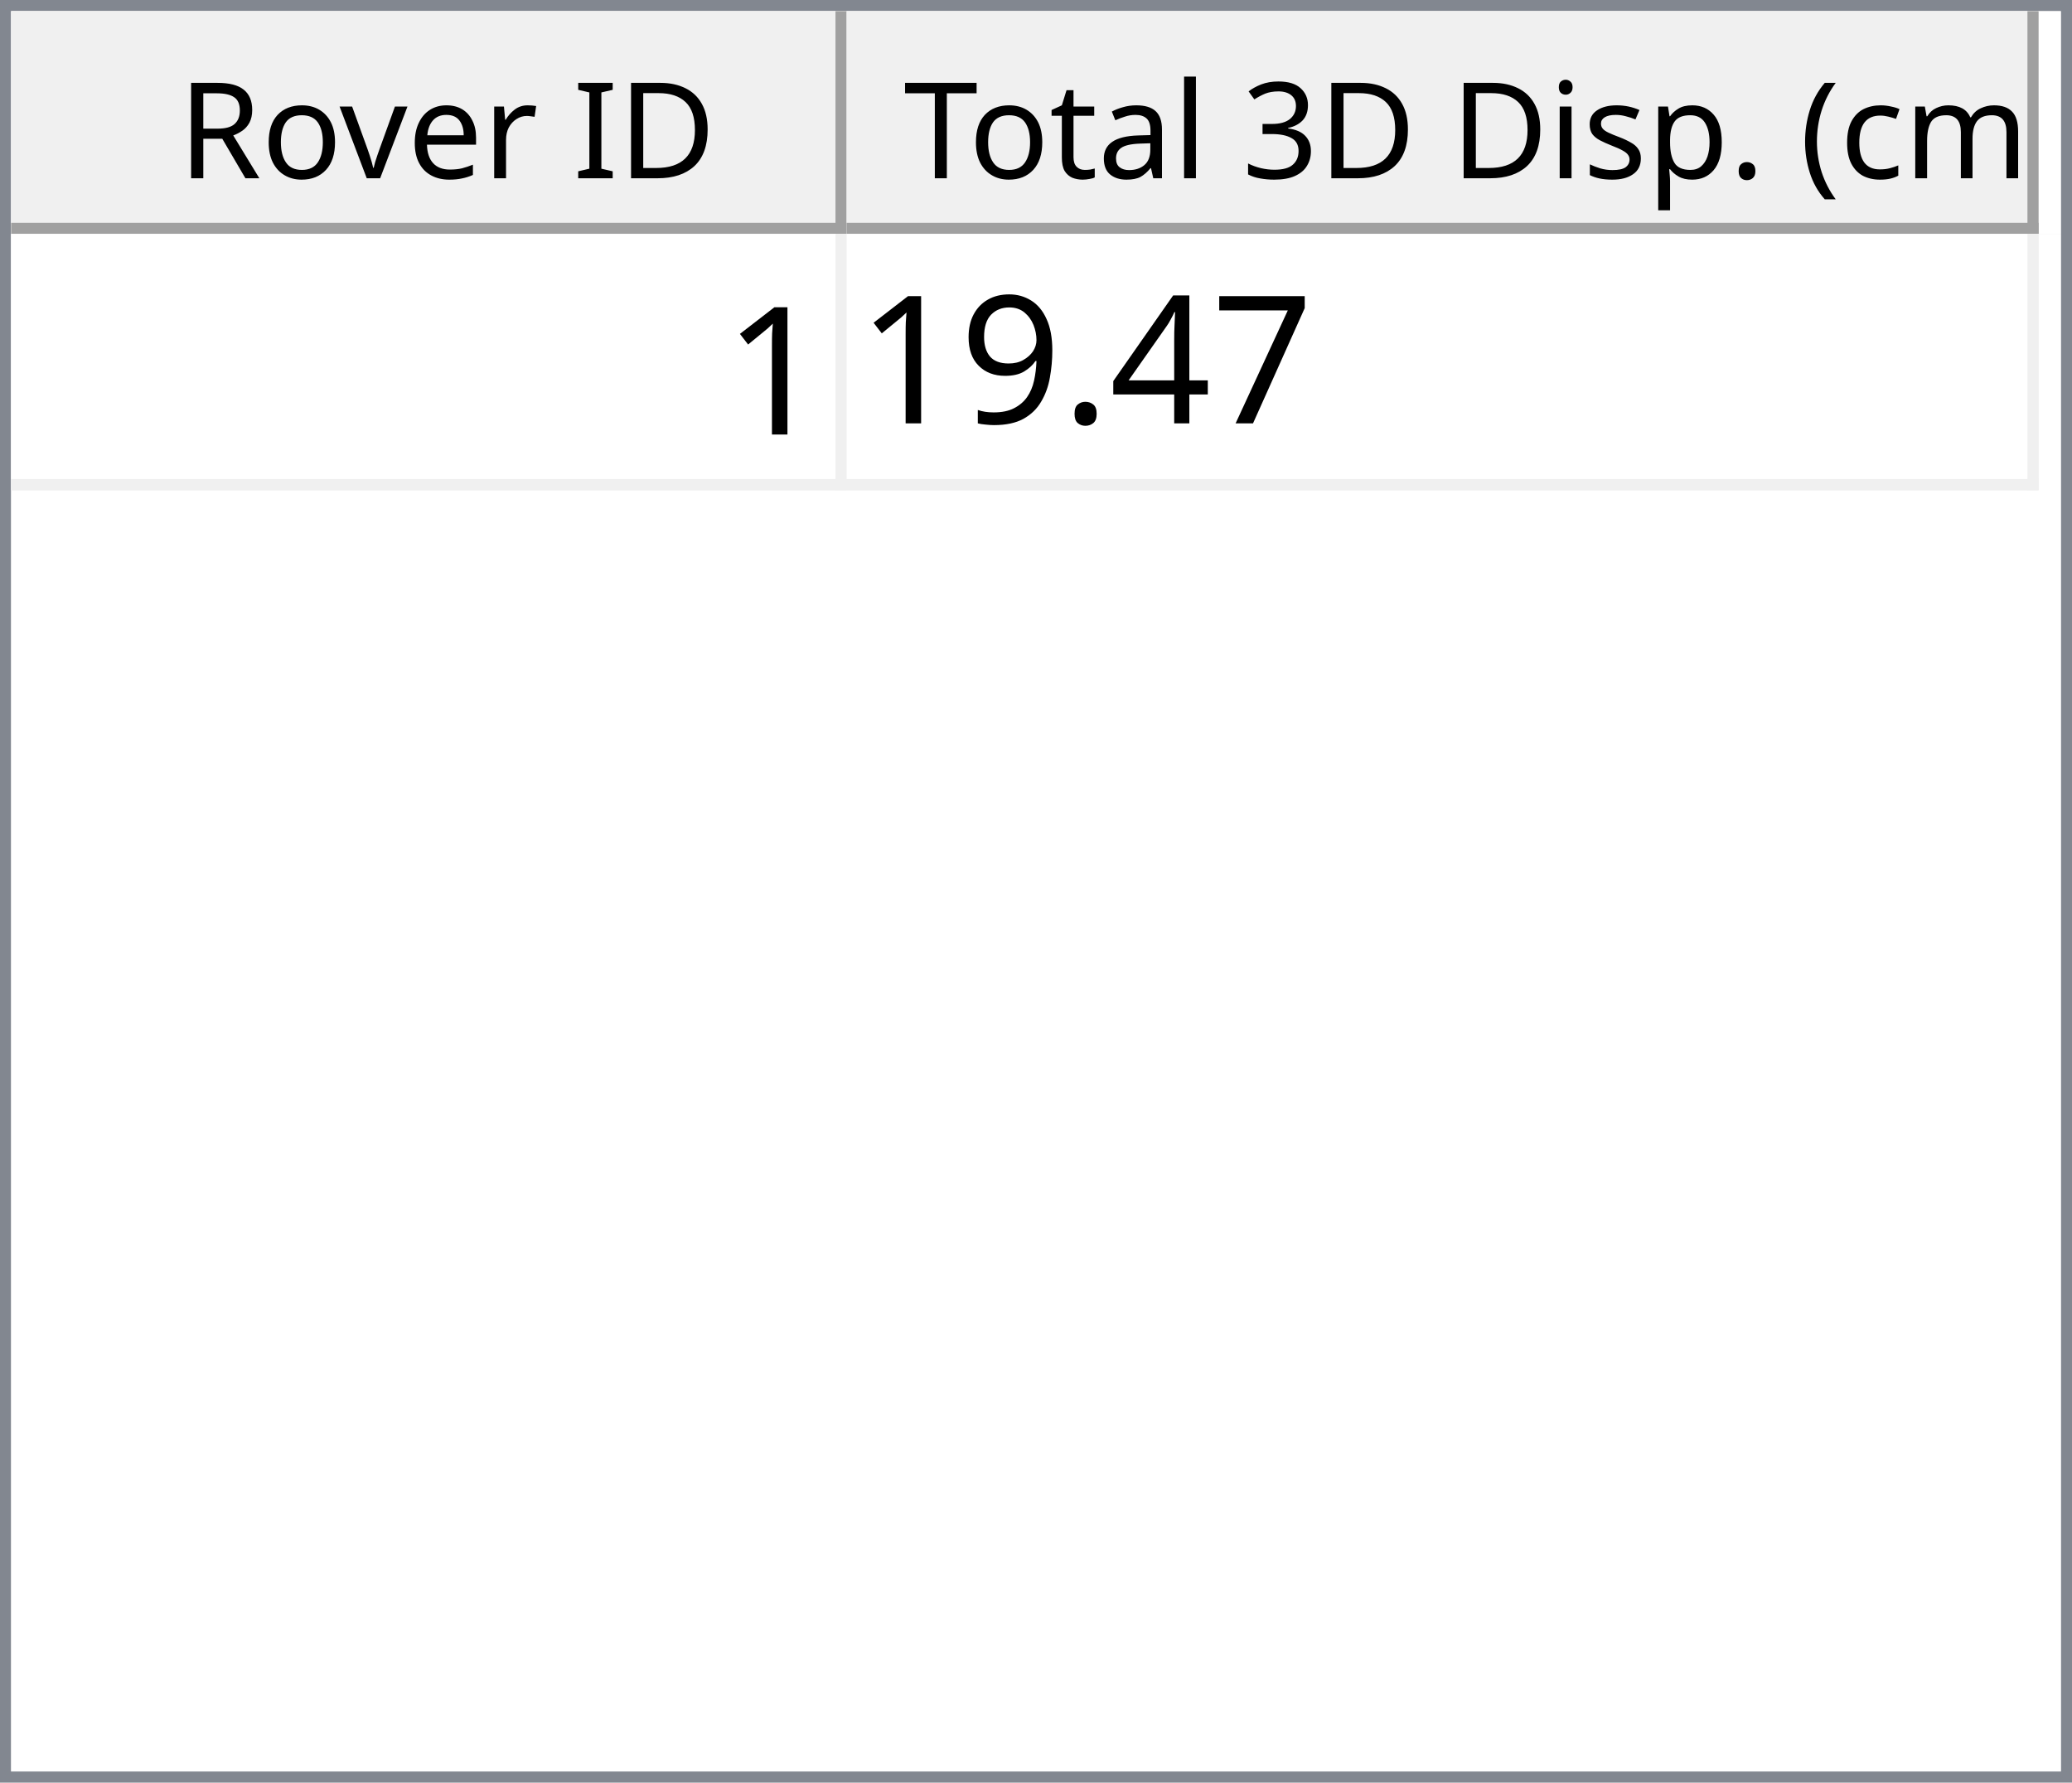
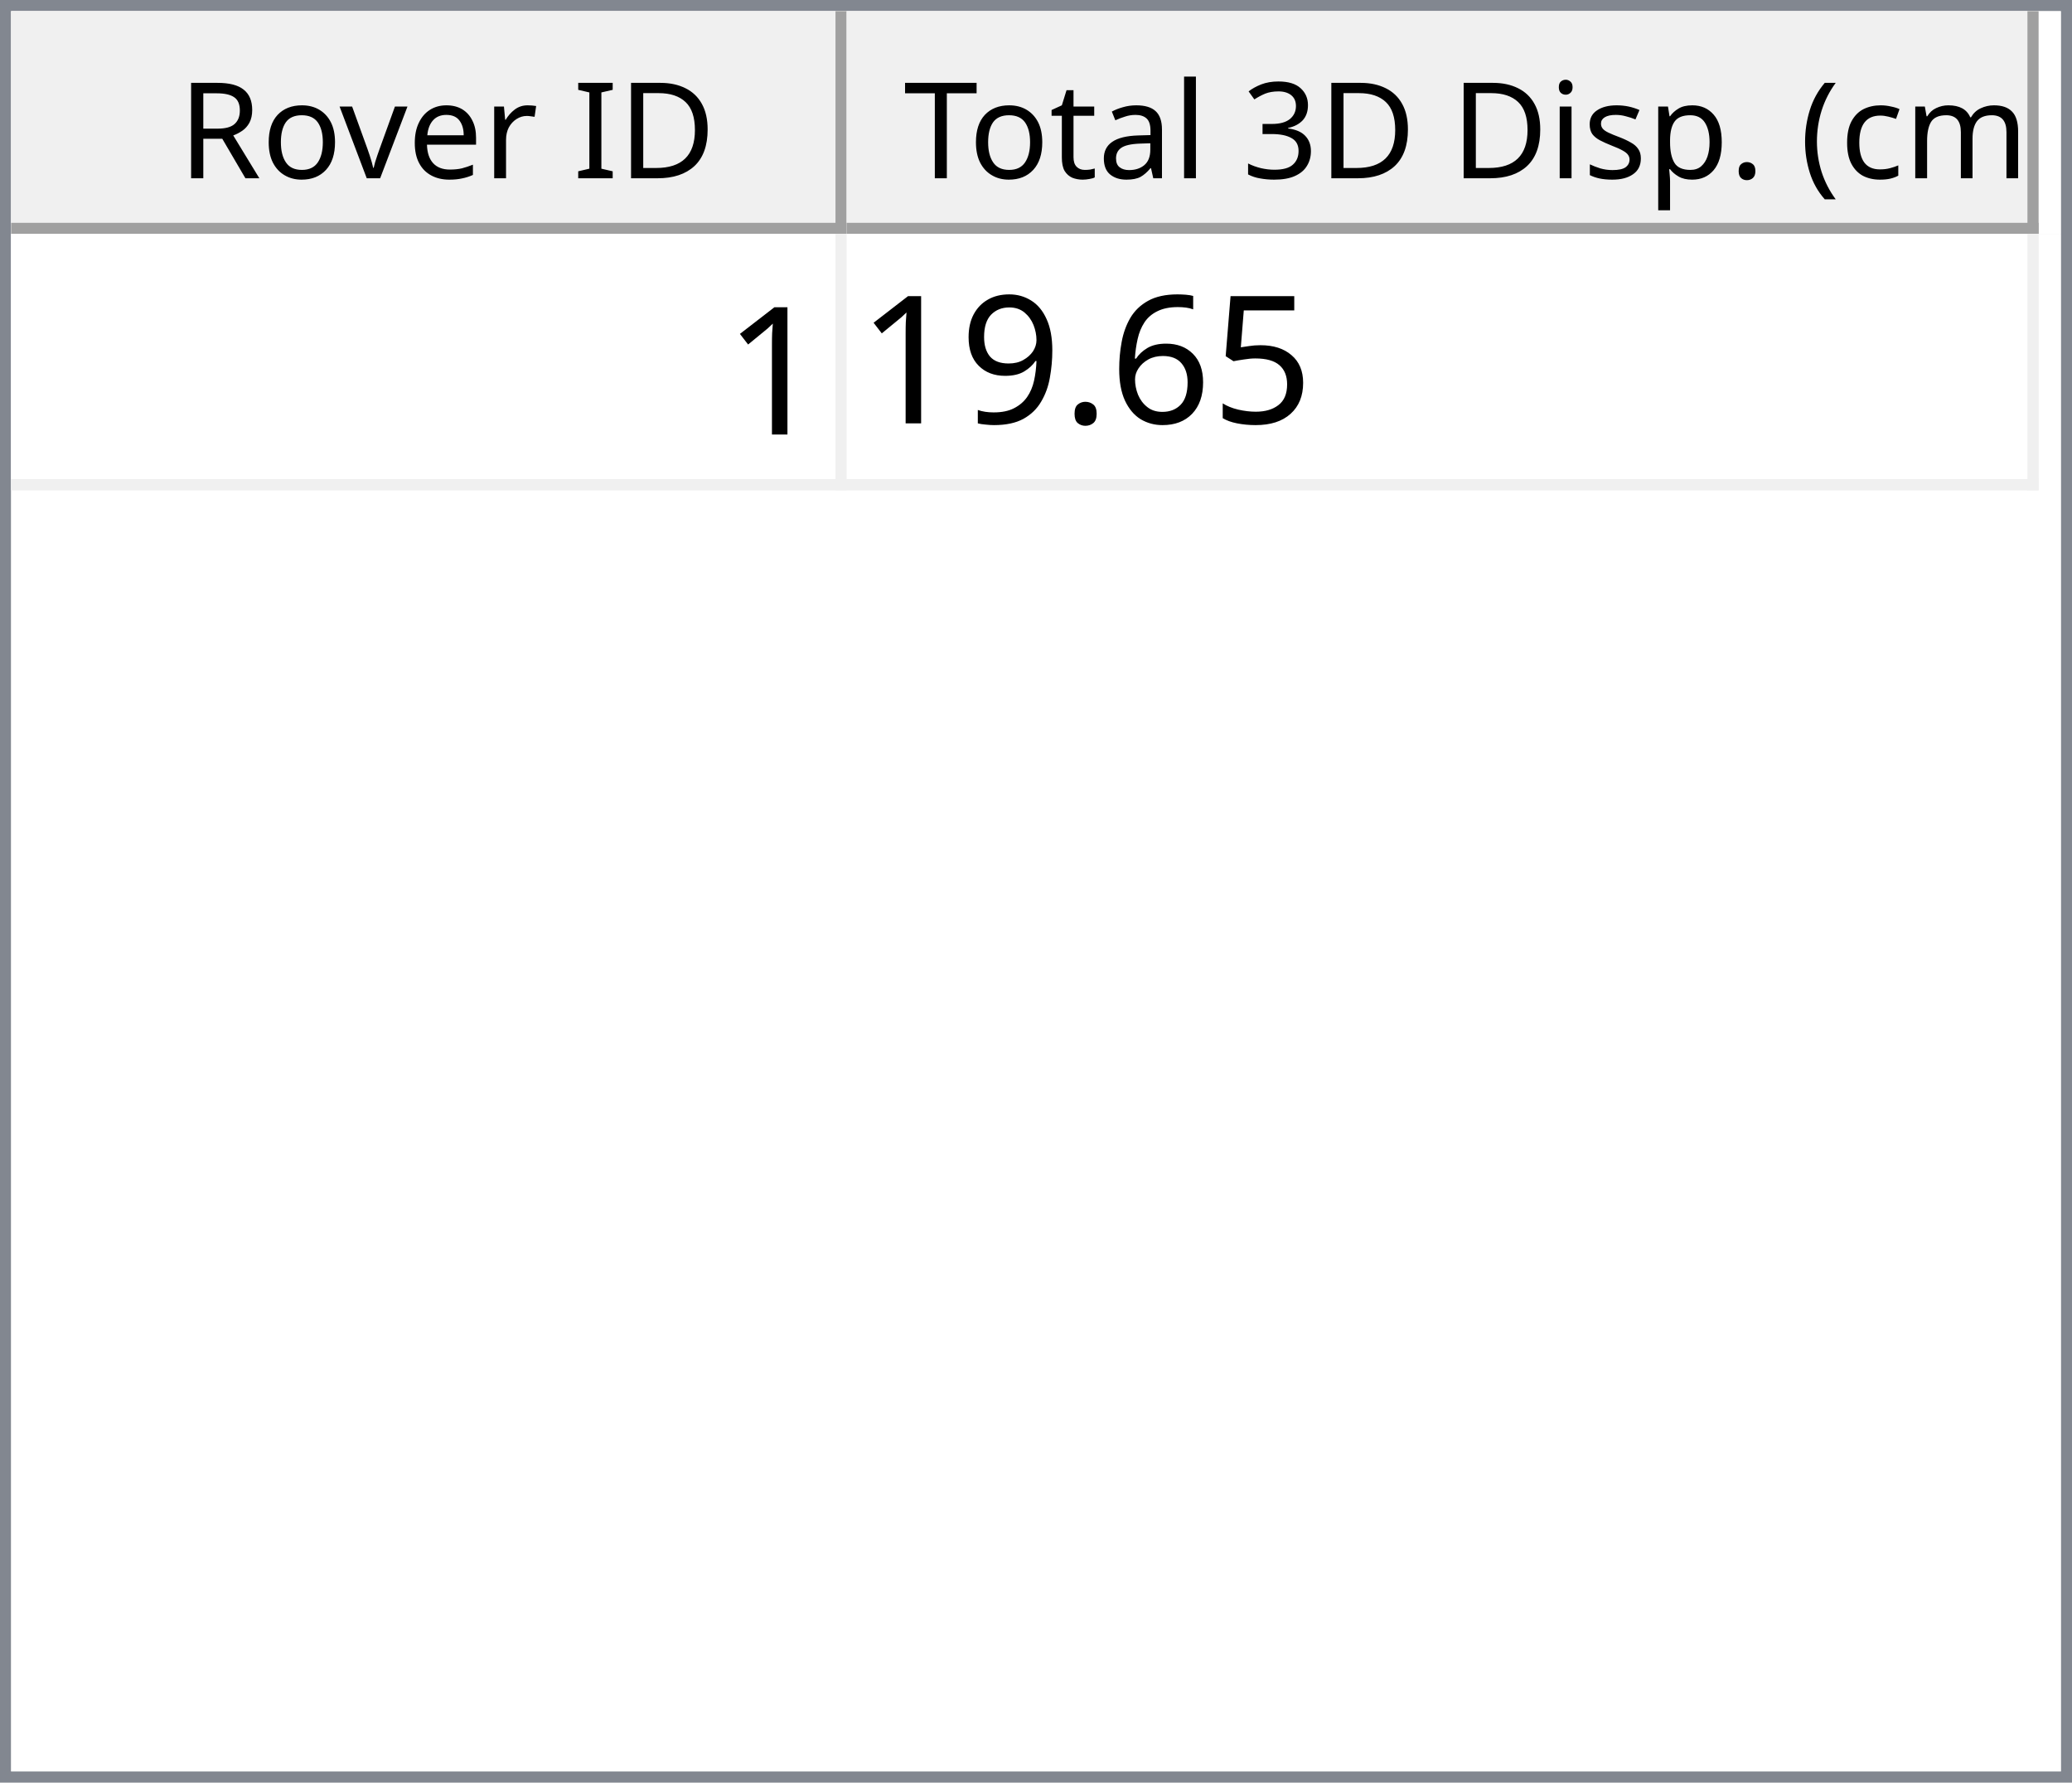
<svg xmlns="http://www.w3.org/2000/svg" style="fill-opacity:1; color-rendering:auto; color-interpolation:auto; text-rendering:auto; stroke:black; stroke-linecap:square; stroke-miterlimit:10; shape-rendering:auto; stroke-opacity:1; fill:black; stroke-dasharray:none; font-weight:normal; stroke-width:1; font-family:'Dialog'; font-style:normal; stroke-linejoin:miter; font-size:12px; stroke-dashoffset:0; image-rendering:auto;" width="186" height="160">
  <defs id="genericDefs" />
  <g>
    <defs id="defs1">
      <clipPath clipPathUnits="userSpaceOnUse" id="clipPath1">
        <path d="M0 0 L186 0 L186 160 L0 160 L0 0 Z" />
      </clipPath>
      <clipPath clipPathUnits="userSpaceOnUse" id="clipPath2">
        <path d="M0 0 L0 160 L186 160 L186 0 Z" />
      </clipPath>
      <clipPath clipPathUnits="userSpaceOnUse" id="clipPath3">
        <path d="M0 0 L0 20 L184 20 L184 0 Z" />
      </clipPath>
      <clipPath clipPathUnits="userSpaceOnUse" id="clipPath4">
        <path d="M0 0 L0 20 L75 20 L75 0 Z" />
      </clipPath>
      <clipPath clipPathUnits="userSpaceOnUse" id="clipPath5">
        <path d="M1 1 L1 19 L74 19 L74 1 Z" />
      </clipPath>
      <clipPath clipPathUnits="userSpaceOnUse" id="clipPath6">
        <path d="M0 0 L0 18 L73 18 L73 0 Z" />
      </clipPath>
      <clipPath clipPathUnits="userSpaceOnUse" id="clipPath7">
        <path d="M-0.5 -0.5 L-0.5 19.5 L74.5 19.5 L74.5 -0.5 Z" />
      </clipPath>
      <clipPath clipPathUnits="userSpaceOnUse" id="clipPath8">
        <path d="M0 0 L0 20 L107 20 L107 0 Z" />
      </clipPath>
      <clipPath clipPathUnits="userSpaceOnUse" id="clipPath9">
        <path d="M1 1 L1 19 L106 19 L106 1 Z" />
      </clipPath>
      <clipPath clipPathUnits="userSpaceOnUse" id="clipPath10">
        <path d="M0 0 L0 18 L105 18 L105 0 Z" />
      </clipPath>
      <clipPath clipPathUnits="userSpaceOnUse" id="clipPath11">
        <path d="M-0.5 -0.5 L-0.5 19.5 L106.5 19.5 L106.5 -0.5 Z" />
      </clipPath>
      <clipPath clipPathUnits="userSpaceOnUse" id="clipPath12">
        <path d="M0 0 L0 138 L184 138 L184 0 Z" />
      </clipPath>
      <clipPath clipPathUnits="userSpaceOnUse" id="clipPath13">
        <path d="M0 0 L0 23 L182 23 L182 0 Z" />
      </clipPath>
      <clipPath clipPathUnits="userSpaceOnUse" id="clipPath14">
        <path d="M-0.5 -0.5 L-0.5 22.5 L181.5 22.5 L181.5 -0.5 Z" />
      </clipPath>
      <clipPath clipPathUnits="userSpaceOnUse" id="clipPath15">
        <path d="M0 0 L0 22 L74 22 L74 0 Z" />
      </clipPath>
      <clipPath clipPathUnits="userSpaceOnUse" id="clipPath16">
        <path d="M0 0 L0 22 L106 22 L106 0 Z" />
      </clipPath>
      <font horiz-adv-x="64.551" id="font1">
        <font-face ascent="107.91" descent="25.098" units-per-em="100" style="font-style:normal; font-family:Segoe UI; font-weight:normal;" />
        <missing-glyph horiz-adv-x="64.551" d="M8.109 0 L8.109 68.266 L56.453 68.266 L56.453 0 L8.109 0 ZM15.328 7.234 L49.219 7.234 L49.219 61.031 L15.328 61.031 L15.328 7.234 Z" />
        <glyph unicode="D" horiz-adv-x="70.117" d="M9.188 0 L9.188 70.016 L28.516 70.016 Q65.531 70.016 65.531 35.891 Q65.531 19.672 55.25 9.836 Q44.969 0 27.734 0 L9.188 0 ZM17.391 62.594 L17.391 7.422 L27.828 7.422 Q41.609 7.422 49.273 14.797 Q56.938 22.172 56.938 35.688 Q56.938 62.594 28.328 62.594 L17.391 62.594 Z" />
        <glyph unicode="I" horiz-adv-x="26.611" d="M17.391 0 L9.188 0 L9.188 70.016 L17.391 70.016 L17.391 0 Z" />
        <glyph unicode=" " horiz-adv-x="27.393" d="" />
        <glyph unicode="r" horiz-adv-x="34.766" d="M34.188 41.891 Q32.078 43.5 28.125 43.5 Q23 43.5 19.555 38.672 Q16.109 33.844 16.109 25.484 L16.109 0 L8.109 0 L8.109 50 L16.109 50 L16.109 39.703 L16.312 39.703 Q18.016 44.969 21.531 47.922 Q25.047 50.875 29.391 50.875 Q32.516 50.875 34.188 50.203 L34.188 41.891 Z" />
        <glyph unicode="e" horiz-adv-x="52.295" d="M48.297 23 L12.984 23 Q13.188 14.656 17.484 10.109 Q21.781 5.562 29.297 5.562 Q37.75 5.562 44.828 11.141 L44.828 3.609 Q38.234 -1.172 27.391 -1.172 Q16.797 -1.172 10.742 5.641 Q4.688 12.453 4.688 24.812 Q4.688 36.469 11.305 43.82 Q17.922 51.172 27.734 51.172 Q37.547 51.172 42.922 44.828 Q48.297 38.484 48.297 27.203 L48.297 23 ZM40.094 29.781 Q40.047 36.719 36.75 40.578 Q33.453 44.438 27.594 44.438 Q21.922 44.438 17.969 40.383 Q14.016 36.328 13.094 29.781 L40.094 29.781 Z" />
        <glyph unicode="v" horiz-adv-x="47.9" d="M47.406 50 L27.484 0 L19.625 0 L0.688 50 L9.469 50 L22.172 13.672 Q23.578 9.672 23.922 6.688 L24.125 6.688 Q24.609 10.453 25.688 13.484 L38.969 50 L47.406 50 Z" />
        <glyph unicode="o" horiz-adv-x="58.594" d="M29 -1.172 Q17.922 -1.172 11.305 5.836 Q4.688 12.844 4.688 24.422 Q4.688 37.016 11.57 44.094 Q18.453 51.172 30.172 51.172 Q41.359 51.172 47.633 44.289 Q53.906 37.406 53.906 25.203 Q53.906 13.234 47.141 6.031 Q40.375 -1.172 29 -1.172 ZM29.594 44.438 Q21.875 44.438 17.383 39.188 Q12.891 33.938 12.891 24.703 Q12.891 15.828 17.43 10.695 Q21.969 5.562 29.594 5.562 Q37.359 5.562 41.531 10.594 Q45.703 15.625 45.703 24.906 Q45.703 34.281 41.531 39.359 Q37.359 44.438 29.594 44.438 Z" />
        <glyph unicode="R" horiz-adv-x="59.814" d="M59.375 0 L49.609 0 L37.891 19.625 Q36.281 22.359 34.766 24.289 Q33.25 26.219 31.664 27.438 Q30.078 28.656 28.25 29.219 Q26.422 29.781 24.125 29.781 L17.391 29.781 L17.391 0 L9.188 0 L9.188 70.016 L30.078 70.016 Q34.672 70.016 38.555 68.867 Q42.438 67.719 45.289 65.375 Q48.141 63.031 49.758 59.547 Q51.375 56.062 51.375 51.375 Q51.375 47.703 50.273 44.656 Q49.172 41.609 47.148 39.211 Q45.125 36.812 42.266 35.133 Q39.406 33.453 35.844 32.516 L35.844 32.328 Q37.594 31.547 38.891 30.547 Q40.188 29.547 41.359 28.18 Q42.531 26.812 43.68 25.078 Q44.828 23.344 46.234 21.047 L59.375 0 ZM17.391 62.594 L17.391 37.203 L28.516 37.203 Q31.594 37.203 34.203 38.133 Q36.812 39.062 38.719 40.797 Q40.625 42.531 41.703 45.047 Q42.781 47.562 42.781 50.688 Q42.781 56.297 39.141 59.445 Q35.5 62.594 28.609 62.594 L17.391 62.594 Z" />
        <glyph unicode=")" horiz-adv-x="30.176" d="M8.297 -15.922 L1.172 -15.922 Q16.406 2.344 16.406 26.812 Q16.406 51.469 1.078 70.016 L8.297 70.016 Q23.531 52.156 23.531 26.703 Q23.531 1.375 8.297 -15.922 Z" />
        <glyph unicode="m" horiz-adv-x="86.133" d="M79.109 0 L71.094 0 L71.094 28.719 Q71.094 37.016 68.531 40.727 Q65.969 44.438 59.906 44.438 Q54.781 44.438 51.195 39.75 Q47.609 35.062 47.609 28.516 L47.609 0 L39.594 0 L39.594 29.688 Q39.594 44.438 28.219 44.438 Q22.953 44.438 19.531 40.016 Q16.109 35.594 16.109 28.516 L16.109 0 L8.109 0 L8.109 50 L16.109 50 L16.109 42.094 L16.312 42.094 Q21.625 51.172 31.844 51.172 Q36.969 51.172 40.773 48.312 Q44.578 45.453 46 40.828 Q51.562 51.172 62.594 51.172 Q79.109 51.172 79.109 30.812 L79.109 0 Z" />
        <glyph unicode="c" horiz-adv-x="46.191" d="M42.188 2.297 Q36.422 -1.172 28.516 -1.172 Q17.828 -1.172 11.258 5.789 Q4.688 12.75 4.688 23.828 Q4.688 36.188 11.766 43.68 Q18.844 51.172 30.672 51.172 Q37.25 51.172 42.281 48.734 L42.281 40.531 Q36.719 44.438 30.375 44.438 Q22.703 44.438 17.797 38.945 Q12.891 33.453 12.891 24.516 Q12.891 15.719 17.508 10.641 Q22.125 5.562 29.891 5.562 Q36.422 5.562 42.188 9.906 L42.188 2.297 Z" />
        <glyph unicode="(" horiz-adv-x="30.176" d="M29.109 -15.922 L21.969 -15.922 Q6.844 1.375 6.844 26.703 Q6.844 52.156 21.969 70.016 L29.203 70.016 Q13.875 51.469 13.875 26.812 Q13.875 2.344 29.109 -15.922 Z" />
        <glyph unicode="." horiz-adv-x="21.68" d="M10.891 -1.078 Q8.641 -1.078 7.055 0.539 Q5.469 2.156 5.469 4.391 Q5.469 6.641 7.055 8.273 Q8.641 9.906 10.891 9.906 Q13.188 9.906 14.797 8.273 Q16.406 6.641 16.406 4.391 Q16.406 2.156 14.797 0.539 Q13.188 -1.078 10.891 -1.078 Z" />
        <glyph unicode="p" horiz-adv-x="58.789" d="M16.312 7.234 L16.109 7.234 L16.109 -23 L8.109 -23 L8.109 50 L16.109 50 L16.109 41.219 L16.312 41.219 Q22.219 51.172 33.594 51.172 Q43.266 51.172 48.688 44.461 Q54.109 37.75 54.109 26.469 Q54.109 13.922 48 6.375 Q41.891 -1.172 31.297 -1.172 Q21.578 -1.172 16.312 7.234 ZM16.109 27.391 L16.109 20.406 Q16.109 14.203 20.141 9.883 Q24.172 5.562 30.375 5.562 Q37.641 5.562 41.773 11.133 Q45.906 16.703 45.906 26.609 Q45.906 34.969 42.047 39.703 Q38.188 44.438 31.594 44.438 Q24.609 44.438 20.359 39.578 Q16.109 34.719 16.109 27.391 Z" />
        <glyph unicode="s" horiz-adv-x="42.432" d="M5.078 1.812 L5.078 10.406 Q11.625 5.562 19.484 5.562 Q30.031 5.562 30.031 12.594 Q30.031 14.594 29.125 15.992 Q28.219 17.391 26.68 18.461 Q25.141 19.531 23.07 20.383 Q21 21.234 18.609 22.172 Q15.281 23.484 12.766 24.828 Q10.25 26.172 8.57 27.859 Q6.891 29.547 6.031 31.695 Q5.172 33.844 5.172 36.719 Q5.172 40.234 6.789 42.945 Q8.406 45.656 11.086 47.484 Q13.766 49.312 17.211 50.242 Q20.656 51.172 24.312 51.172 Q30.812 51.172 35.938 48.922 L35.938 40.828 Q30.422 44.438 23.25 44.438 Q21 44.438 19.195 43.922 Q17.391 43.406 16.094 42.477 Q14.797 41.547 14.086 40.258 Q13.375 38.969 13.375 37.406 Q13.375 35.453 14.086 34.133 Q14.797 32.812 16.164 31.789 Q17.531 30.766 19.484 29.938 Q21.438 29.109 23.922 28.125 Q27.25 26.859 29.883 25.516 Q32.516 24.172 34.375 22.484 Q36.234 20.797 37.234 18.602 Q38.234 16.406 38.234 13.375 Q38.234 9.672 36.602 6.938 Q34.969 4.203 32.234 2.398 Q29.5 0.594 25.93 -0.289 Q22.359 -1.172 18.453 -1.172 Q10.75 -1.172 5.078 1.812 Z" />
        <glyph unicode="i" horiz-adv-x="24.219" d="M12.203 62.703 Q10.062 62.703 8.547 64.164 Q7.031 65.625 7.031 67.875 Q7.031 70.125 8.547 71.609 Q10.062 73.094 12.203 73.094 Q14.406 73.094 15.945 71.609 Q17.484 70.125 17.484 67.875 Q17.484 65.719 15.945 64.211 Q14.406 62.703 12.203 62.703 ZM16.109 0 L8.109 0 L8.109 50 L16.109 50 L16.109 0 Z" />
        <glyph unicode="3" horiz-adv-x="53.906" d="M46.531 19.828 Q46.531 15.094 44.75 11.211 Q42.969 7.328 39.719 4.57 Q36.469 1.812 31.93 0.297 Q27.391 -1.219 21.922 -1.219 Q11.922 -1.219 6 2.594 L6 11.188 Q13.094 5.609 22.219 5.609 Q25.875 5.609 28.828 6.539 Q31.781 7.469 33.906 9.227 Q36.031 10.984 37.18 13.477 Q38.328 15.969 38.328 19.094 Q38.328 32.812 18.797 32.812 L12.984 32.812 L12.984 39.594 L18.5 39.594 Q35.797 39.594 35.797 52.484 Q35.797 64.406 22.609 64.406 Q15.188 64.406 8.688 59.422 L8.688 67.188 Q15.375 71.188 24.609 71.188 Q29 71.188 32.57 69.969 Q36.141 68.75 38.68 66.555 Q41.219 64.359 42.609 61.281 Q44 58.203 44 54.5 Q44 40.672 30.031 36.719 L30.031 36.531 Q33.594 36.141 36.625 34.797 Q39.656 33.453 41.852 31.305 Q44.047 29.156 45.289 26.25 Q46.531 23.344 46.531 19.828 Z" />
        <glyph unicode="l" horiz-adv-x="24.219" d="M16.109 0 L8.109 0 L8.109 74.031 L16.109 74.031 L16.109 0 Z" />
        <glyph unicode="a" horiz-adv-x="50.879" d="M43.891 0 L35.891 0 L35.891 7.812 L35.688 7.812 Q30.469 -1.172 20.312 -1.172 Q12.844 -1.172 8.617 2.781 Q4.391 6.734 4.391 13.281 Q4.391 27.297 20.906 29.594 L35.891 31.688 Q35.891 44.438 25.594 44.438 Q16.547 44.438 9.281 38.281 L9.281 46.484 Q16.656 51.172 26.266 51.172 Q43.891 51.172 43.891 32.516 L43.891 0 ZM35.891 25.297 L23.828 23.641 Q18.266 22.859 15.43 20.875 Q12.594 18.891 12.594 13.875 Q12.594 10.203 15.211 7.883 Q17.828 5.562 22.172 5.562 Q28.125 5.562 32.008 9.742 Q35.891 13.922 35.891 20.312 L35.891 25.297 Z" />
        <glyph unicode="t" horiz-adv-x="33.887" d="M31.297 0.484 Q28.469 -1.078 23.828 -1.078 Q10.688 -1.078 10.688 13.578 L10.688 43.172 L2.094 43.172 L2.094 50 L10.688 50 L10.688 62.203 L18.703 64.797 L18.703 50 L31.297 50 L31.297 43.172 L18.703 43.172 L18.703 14.984 Q18.703 9.969 20.414 7.82 Q22.125 5.672 26.078 5.672 Q29.109 5.672 31.297 7.328 L31.297 0.484 Z" />
        <glyph unicode="T" horiz-adv-x="52.393" d="M50.594 62.594 L30.375 62.594 L30.375 0 L22.172 0 L22.172 62.594 L2 62.594 L2 70.016 L50.594 70.016 L50.594 62.594 Z" />
      </font>
      <font horiz-adv-x="75.0" id="font2">
        <font-face ascent="100.537" descent="21.973" units-per-em="100" style="font-style:normal; font-family:sans-serif; font-weight:normal;" />
        <missing-glyph horiz-adv-x="75.0" d="M12.5 0 L12.5 62.5 L62.5 62.5 L62.5 0 L12.5 0 ZM14.062 1.562 L60.938 1.562 L60.938 60.938 L14.062 60.938 L14.062 1.562 Z" />
        <glyph unicode="1" horiz-adv-x="55.615" d="M37.25 0 L28.469 0 L28.469 56 Q25.297 52.984 20.141 49.953 Q14.984 46.922 10.891 45.406 L10.891 53.906 Q18.266 57.375 23.781 62.305 Q29.297 67.234 31.594 71.875 L37.25 71.875 L37.25 0 Z" />
-         <glyph unicode="7" horiz-adv-x="55.615" d="M4.734 62.203 L4.734 70.656 L51.078 70.656 L51.078 63.812 Q44.234 56.547 37.523 44.484 Q30.812 32.422 27.156 19.672 Q24.516 10.688 23.781 0 L14.75 0 Q14.891 8.453 18.062 20.414 Q21.234 32.375 27.172 43.484 Q33.109 54.594 39.797 62.203 L4.734 62.203 Z" />
-         <glyph unicode="4" horiz-adv-x="55.615" d="M32.328 0 L32.328 17.141 L1.266 17.141 L1.266 25.203 L33.938 71.578 L41.109 71.578 L41.109 25.203 L50.781 25.203 L50.781 17.141 L41.109 17.141 L41.109 0 L32.328 0 ZM32.328 25.203 L32.328 57.469 L9.906 25.203 L32.328 25.203 Z" />
+         <glyph unicode="5" horiz-adv-x="55.615" d="M4.156 18.75 L13.375 19.531 Q14.406 12.797 18.141 9.398 Q21.875 6 27.156 6 Q33.5 6 37.891 10.789 Q42.281 15.578 42.281 23.484 Q42.281 31 38.062 35.352 Q33.844 39.703 27 39.703 Q22.75 39.703 19.336 37.773 Q15.922 35.844 13.969 32.766 L5.719 33.844 L12.641 70.609 L48.25 70.609 L48.25 62.203 L19.672 62.203 L15.828 42.969 Q22.266 47.469 29.344 47.469 Q38.719 47.469 45.164 40.969 Q51.609 34.469 51.609 24.266 Q51.609 14.547 45.953 7.469 Q39.062 -1.219 27.156 -1.219 Q17.391 -1.219 11.211 4.25 Q5.031 9.719 4.156 18.75 Z" />
+         <glyph unicode="6" horiz-adv-x="55.615" d="M49.75 54.047 L41.016 53.375 Q39.844 58.547 37.703 60.891 Q34.125 64.656 28.906 64.656 Q24.703 64.656 21.531 62.312 Q17.391 59.281 14.992 53.469 Q12.594 47.656 12.5 36.922 Q15.672 41.75 20.266 44.094 Q24.859 46.438 29.891 46.438 Q38.672 46.438 44.852 39.969 Q51.031 33.5 51.031 23.25 Q51.031 16.5 48.125 10.719 Q45.219 4.938 40.141 1.859 Q35.062 -1.219 28.609 -1.219 Q17.625 -1.219 10.695 6.859 Q3.766 14.938 3.766 33.5 Q3.766 54.25 11.422 63.672 Q18.109 71.875 29.438 71.875 Q37.891 71.875 43.289 67.141 Q48.688 62.406 49.75 54.047 ZM13.875 23.188 Q13.875 18.656 15.797 14.508 Q17.719 10.359 21.188 8.18 Q24.656 6 28.469 6 Q34.031 6 38.039 10.492 Q42.047 14.984 42.047 22.703 Q42.047 30.125 38.086 34.398 Q34.125 38.672 28.125 38.672 Q22.172 38.672 18.023 34.398 Q13.875 30.125 13.875 23.188 Z" />
        <glyph unicode="." horiz-adv-x="27.783" d="M9.078 0 L9.078 10.016 L19.094 10.016 L19.094 0 L9.078 0 Z" />
        <glyph unicode="9" horiz-adv-x="55.615" d="M5.469 16.547 L13.922 17.328 Q14.984 11.375 18.016 8.688 Q21.047 6 25.781 6 Q29.828 6 32.883 7.859 Q35.938 9.719 37.891 12.82 Q39.844 15.922 41.164 21.195 Q42.484 26.469 42.484 31.938 Q42.484 32.516 42.438 33.688 Q39.797 29.5 35.234 26.883 Q30.672 24.266 25.344 24.266 Q16.453 24.266 10.305 30.711 Q4.156 37.156 4.156 47.703 Q4.156 58.594 10.578 65.234 Q17 71.875 26.656 71.875 Q33.641 71.875 39.43 68.117 Q45.219 64.359 48.219 57.398 Q51.219 50.438 51.219 37.25 Q51.219 23.531 48.242 15.406 Q45.266 7.281 39.383 3.031 Q33.5 -1.219 25.594 -1.219 Q17.188 -1.219 11.867 3.445 Q6.547 8.109 5.469 16.547 ZM41.453 48.141 Q41.453 55.719 37.43 60.156 Q33.406 64.594 27.734 64.594 Q21.875 64.594 17.531 59.812 Q13.188 55.031 13.188 47.406 Q13.188 40.578 17.312 36.305 Q21.438 32.031 27.484 32.031 Q33.594 32.031 37.523 36.305 Q41.453 40.578 41.453 48.141 Z" />
      </font>
    </defs>
    <g style="fill:white; stroke:white;">
      <rect x="0" y="0" width="186" style="clip-path:url(#clipPath1); stroke:none;" height="160" />
    </g>
    <g style="fill:white; text-rendering:optimizeSpeed; color-rendering:optimizeSpeed; image-rendering:optimizeSpeed; shape-rendering:crispEdges; stroke:white; color-interpolation:sRGB;">
      <rect x="0" width="186" height="160" y="0" style="stroke:none;" />
      <path style="stroke:none;" d="M0 160 L186 160 L186 0 L0 0 Z" />
    </g>
    <g style="fill:rgb(240,240,240); font-family:'Segoe UI'; stroke:rgb(240,240,240);">
      <rect x="0" y="0" width="186" style="clip-path:url(#clipPath2); stroke:none;" height="160" />
    </g>
    <g style="fill:rgb(130,135,144); font-family:'Segoe UI'; stroke:rgb(130,135,144);">
      <path d="M0 0 L186 0 L186 160 L0 160 L0 0 ZM1 1 L185 1 L185 159 L1 159 L1 1 Z" style="fill-rule:evenodd; clip-path:url(#clipPath2); stroke:none;" />
    </g>
    <g style="fill:white; font-family:'Segoe UI'; stroke:white;" transform="translate(1,1)">
      <rect x="0" y="0" width="184" style="clip-path:url(#clipPath3); stroke:none;" height="20" />
    </g>
    <g style="fill:rgb(240,240,240); font-family:'Segoe UI'; stroke:rgb(240,240,240);" transform="translate(1,1)">
      <rect x="0" y="0" width="75" style="clip-path:url(#clipPath4); stroke:none;" height="20" />
    </g>
    <g style="font-family:'Segoe UI';" transform="translate(2,2)">
      <text x="14" xml:space="preserve" y="14" style="clip-path:url(#clipPath6); stroke:none;">Rover ID</text>
    </g>
    <g style="fill:rgb(160,160,160); font-family:'Segoe UI'; stroke:rgb(160,160,160); stroke-linejoin:bevel;" transform="translate(1.5,1.5)">
      <line x1="74" x2="74" y1="0" style="fill:none; clip-path:url(#clipPath7);" y2="19" />
    </g>
    <g style="fill:rgb(160,160,160); font-family:'Segoe UI'; stroke:rgb(160,160,160); stroke-linejoin:bevel;" transform="matrix(1,0,0,1,1,1) translate(0.5,0.5)">
      <line x1="0" x2="74" y1="19" style="fill:none; clip-path:url(#clipPath7);" y2="19" />
    </g>
    <g style="fill:rgb(240,240,240); font-family:'Segoe UI'; stroke:rgb(240,240,240);" transform="translate(76,1)">
      <rect x="0" y="0" width="107" style="clip-path:url(#clipPath8); stroke:none;" height="20" />
    </g>
    <g style="font-family:'Segoe UI';" transform="translate(77,2)">
      <text x="1" xml:space="preserve" y="14" style="clip-path:url(#clipPath10); stroke:none;"> Total 3D Disp. (cm)</text>
    </g>
    <g style="fill:rgb(160,160,160); font-family:'Segoe UI'; stroke:rgb(160,160,160); stroke-linejoin:bevel;" transform="translate(76.5,1.5)">
      <line x1="106" x2="106" y1="0" style="fill:none; clip-path:url(#clipPath11);" y2="19" />
    </g>
    <g style="fill:rgb(160,160,160); font-family:'Segoe UI'; stroke:rgb(160,160,160); stroke-linejoin:bevel;" transform="matrix(1,0,0,1,76,1) translate(0.5,0.5)">
      <line x1="0" x2="106" y1="19" style="fill:none; clip-path:url(#clipPath11);" y2="19" />
    </g>
    <g style="fill:white; font-family:'Segoe UI'; stroke:white;" transform="translate(1,21)">
      <rect x="0" y="0" width="184" style="clip-path:url(#clipPath12); stroke:none;" height="138" />
    </g>
    <g style="fill:rgb(240,240,240); font-size:16px; font-family:sans-serif; stroke:rgb(240,240,240);" transform="translate(1,21)">
      <rect x="0" y="0" width="182" style="clip-path:url(#clipPath13); stroke:none;" height="23" />
      <line transform="translate(0.5,0.5)" x1="0" x2="181" y1="22" style="clip-path:url(#clipPath14); fill:none; stroke-linejoin:bevel;" y2="22" />
    </g>
    <g transform="matrix(1,0,0,1,1,21) translate(0.5,0.5)" style="fill:rgb(240,240,240); font-size:16px; font-family:sans-serif; stroke:rgb(240,240,240); stroke-linejoin:bevel;">
      <line x1="74" x2="74" y1="0" style="fill:none; clip-path:url(#clipPath14);" y2="22" />
    </g>
    <g transform="matrix(1,0,0,1,1,21) translate(0.5,0.5)" style="fill:rgb(240,240,240); font-size:16px; font-family:sans-serif; stroke:rgb(240,240,240); stroke-linejoin:bevel;">
      <line x1="181" x2="181" y1="0" style="fill:none; clip-path:url(#clipPath14);" y2="22" />
    </g>
    <g style="fill:white; font-size:16px; font-family:sans-serif; stroke:white;" transform="matrix(1,0,0,1,1,21)">
      <rect x="0" y="0" width="74" style="clip-path:url(#clipPath15); stroke:none;" height="22" />
      <text x="64" y="18" style="fill:black; clip-path:url(#clipPath15); stroke:none;" xml:space="preserve">1</text>
    </g>
    <g style="fill:white; font-size:16px; font-family:sans-serif; stroke:white;" transform="matrix(1,0,0,1,1,21) translate(75,0)">
      <rect x="0" y="0" width="106" style="clip-path:url(#clipPath16); stroke:none;" height="22" />
-       <text x="1" y="17" style="fill:black; clip-path:url(#clipPath16); stroke:none;" xml:space="preserve">19.47</text>
+       <text x="1" y="17" style="fill:black; clip-path:url(#clipPath16); stroke:none;" xml:space="preserve">19.65</text>
    </g>
  </g>
</svg>
